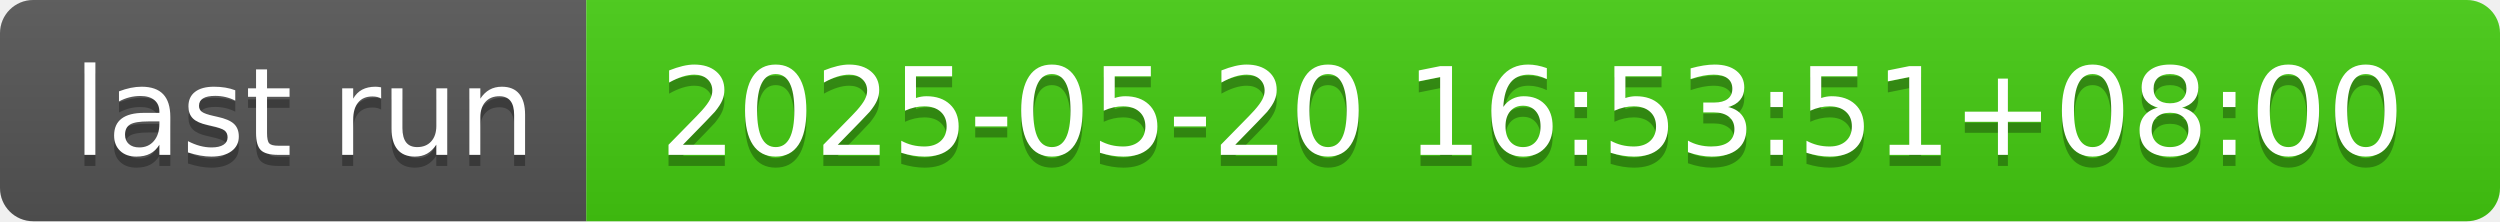
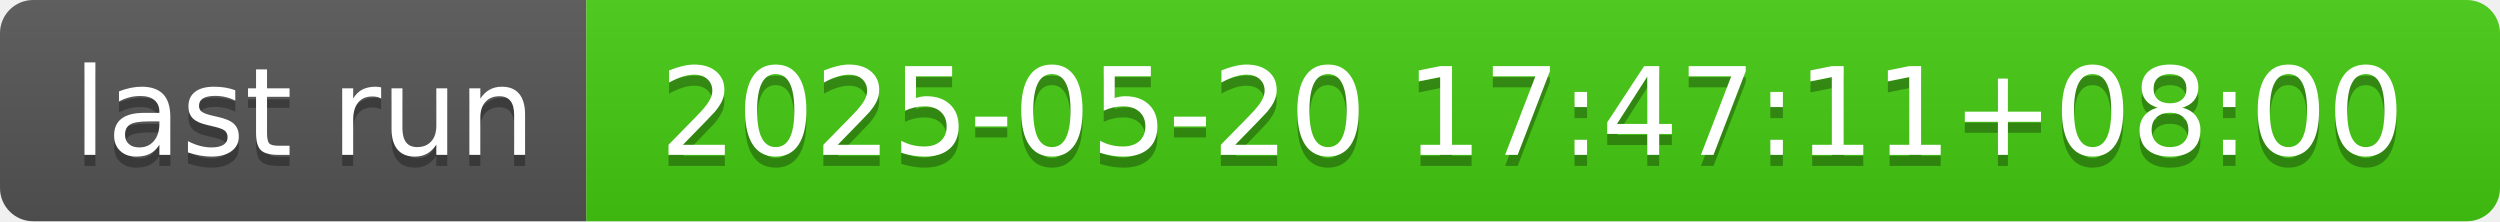
- <svg xmlns="http://www.w3.org/2000/svg" width="226" height="20" role="img" aria-label="last run: 2025-05-20 16:53:51+08:00">
+ <svg xmlns="http://www.w3.org/2000/svg" width="226" height="20" role="img" aria-label="last run: 2025-05-20 17:47:11+08:00">
  <linearGradient id="s" x2="0" y2="100%">
    <stop offset="0" stop-color="#bbb" stop-opacity=".1" />
    <stop offset="1" stop-opacity=".1" />
  </linearGradient>
  <clipPath id="r">
    <rect width="226" height="20" rx="3" fill="#fff" />
  </clipPath>
  <g clip-path="url(#r)">
    <rect width="53" height="20" fill="#555" />
    <rect x="53" width="173" height="20" fill="#4c1" />
    <rect width="226" height="20" fill="url(#s)" />
  </g>
  <g fill="#fff" text-anchor="middle" font-family="Verdana,Geneva,DejaVu Sans,sans-serif" text-rendering="geometricPrecision" font-size="110">
    <text aria-hidden="true" x="275" y="150" fill="#010101" fill-opacity=".3" transform="scale(.1)" textLength="430">last run</text>
    <text x="275" y="140" transform="scale(.1)" fill="#fff" textLength="430">last run</text>
-     <text aria-hidden="true" x="1385" y="150" fill="#010101" fill-opacity=".3" transform="scale(.1)" textLength="1630">2025-05-20 16:53:51+08:00</text>
-     <text x="1385" y="140" transform="scale(.1)" fill="#fff" textLength="1630">2025-05-20 16:53:51+08:00</text>
+     <text aria-hidden="true" x="1385" y="150" fill="#010101" fill-opacity=".3" transform="scale(.1)" textLength="1630">2025-05-20 17:47:11+08:00</text>
+     <text x="1385" y="140" transform="scale(.1)" fill="#fff" textLength="1630">2025-05-20 17:47:11+08:00</text>
  </g>
</svg>
